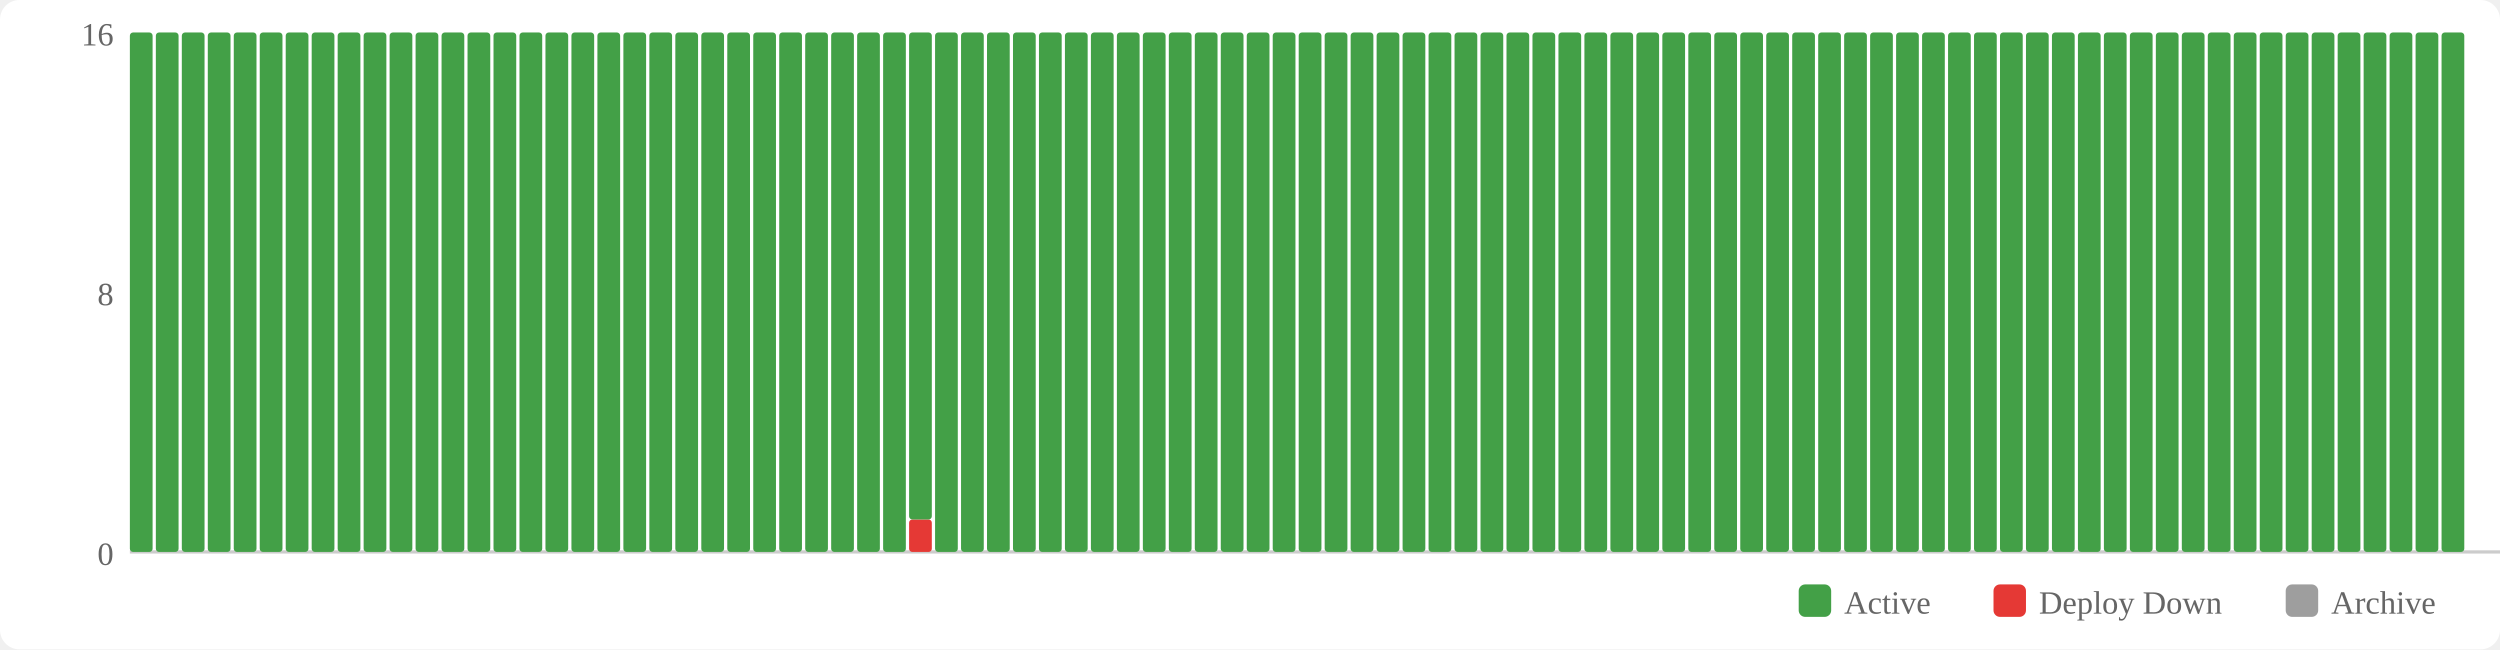
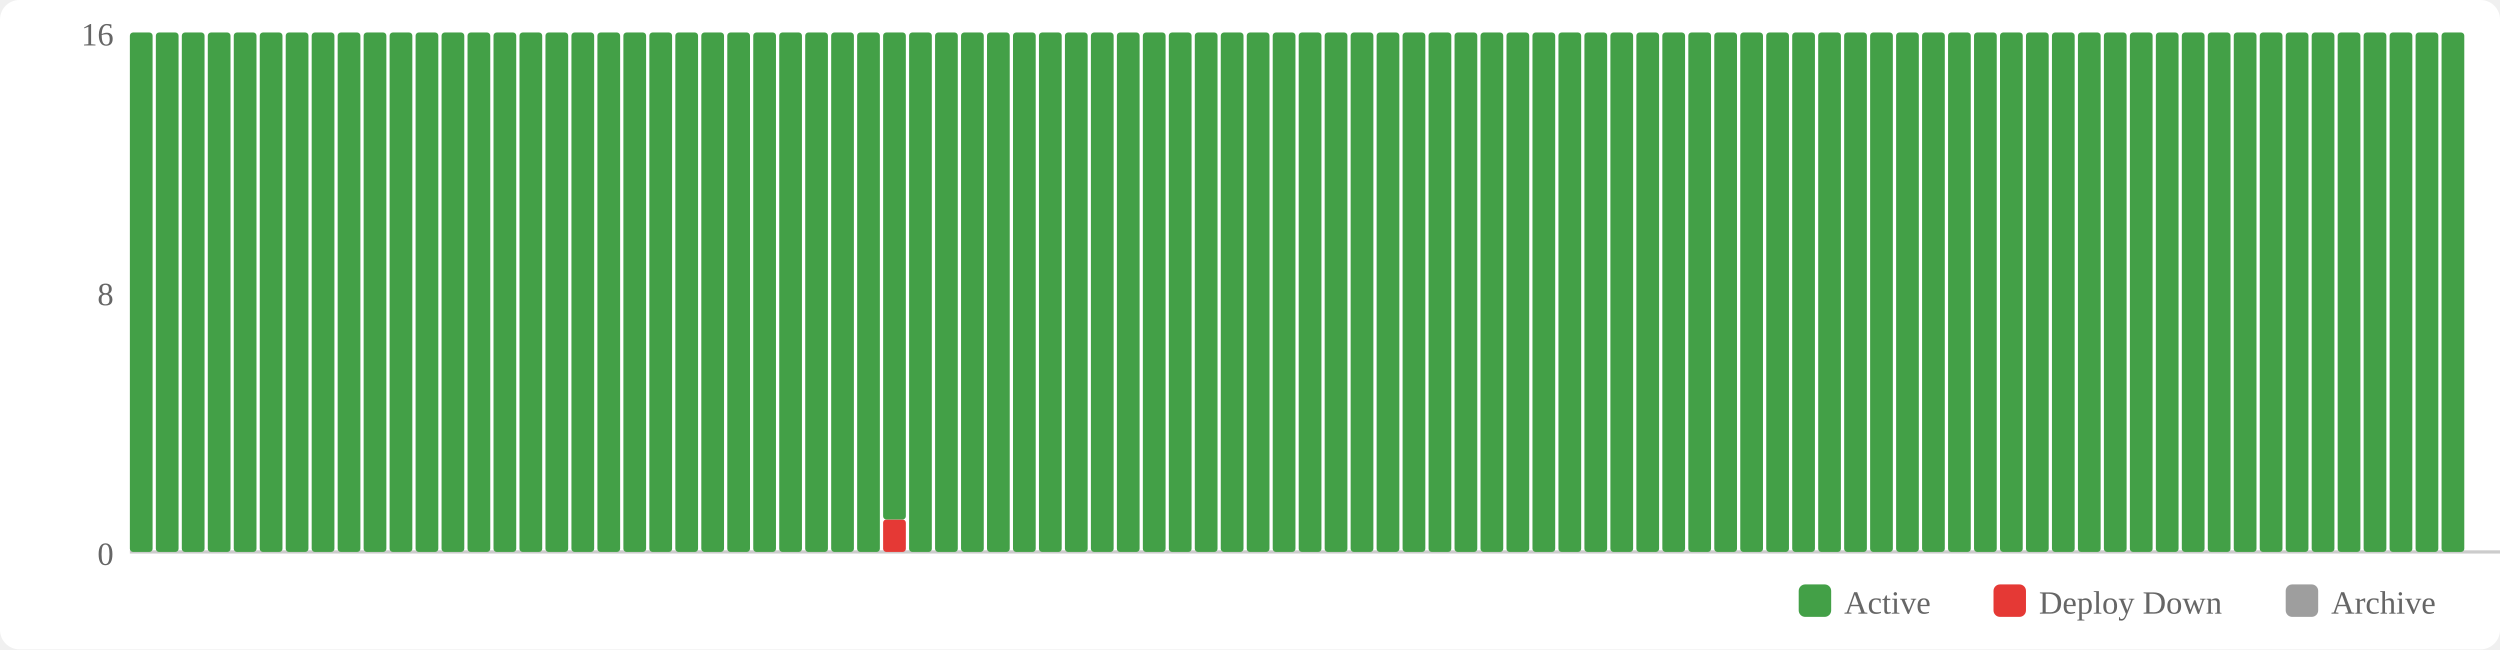
<svg xmlns="http://www.w3.org/2000/svg" width="770" height="200" viewBox="0 0 770 200">
  <rect width="770" height="200" fill="#fff" rx="6" />
  <rect x="554" y="180" width="10" height="10" fill="#43a047" rx="2" />
  <text x="568" y="189" font-size="10" fill="#666">Active</text>
  <rect x="614" y="180" width="10" height="10" fill="#e53935" rx="2" />
  <text x="628" y="189" font-size="10" fill="#666">Deploy Down</text>
  <rect x="704" y="180" width="10" height="10" fill="#9e9e9e" rx="2" />
  <text x="718" y="189" font-size="10" fill="#666">Archive</text>
  <text x="35" y="174" text-anchor="end" font-size="10" fill="#666">0</text>
  <text x="35" y="94" text-anchor="end" font-size="10" fill="#666">8</text>
  <text x="35" y="14" text-anchor="end" font-size="10" fill="#666">16</text>
  <line x1="40" y1="170" x2="770" y2="170" stroke="#ccc" stroke-width="1" />
  <rect x="40" y="10" width="7" height="160" fill="#43a047" rx="1" />
  <rect x="48" y="10" width="7" height="160" fill="#43a047" rx="1" />
  <rect x="56" y="10" width="7" height="160" fill="#43a047" rx="1" />
  <rect x="64" y="10" width="7" height="160" fill="#43a047" rx="1" />
  <rect x="72" y="10" width="7" height="160" fill="#43a047" rx="1" />
  <rect x="80" y="10" width="7" height="160" fill="#43a047" rx="1" />
  <rect x="88" y="10" width="7" height="160" fill="#43a047" rx="1" />
  <rect x="96" y="10" width="7" height="160" fill="#43a047" rx="1" />
  <rect x="104" y="10" width="7" height="160" fill="#43a047" rx="1" />
  <rect x="112" y="10" width="7" height="160" fill="#43a047" rx="1" />
  <rect x="120" y="10" width="7" height="160" fill="#43a047" rx="1" />
  <rect x="128" y="10" width="7" height="160" fill="#43a047" rx="1" />
  <rect x="136" y="10" width="7" height="160" fill="#43a047" rx="1" />
  <rect x="144" y="10" width="7" height="160" fill="#43a047" rx="1" />
  <rect x="152" y="10" width="7" height="160" fill="#43a047" rx="1" />
  <rect x="160" y="10" width="7" height="160" fill="#43a047" rx="1" />
  <rect x="168" y="10" width="7" height="160" fill="#43a047" rx="1" />
  <rect x="176" y="10" width="7" height="160" fill="#43a047" rx="1" />
  <rect x="184" y="10" width="7" height="160" fill="#43a047" rx="1" />
  <rect x="192" y="10" width="7" height="160" fill="#43a047" rx="1" />
  <rect x="200" y="10" width="7" height="160" fill="#43a047" rx="1" />
  <rect x="208" y="10" width="7" height="160" fill="#43a047" rx="1" />
  <rect x="216" y="10" width="7" height="160" fill="#43a047" rx="1" />
  <rect x="224" y="10" width="7" height="160" fill="#43a047" rx="1" />
  <rect x="232" y="10" width="7" height="160" fill="#43a047" rx="1" />
  <rect x="240" y="10" width="7" height="160" fill="#43a047" rx="1" />
  <rect x="248" y="10" width="7" height="160" fill="#43a047" rx="1" />
  <rect x="256" y="10" width="7" height="160" fill="#43a047" rx="1" />
  <rect x="264" y="10" width="7" height="160" fill="#43a047" rx="1" />
-   <rect x="272" y="10" width="7" height="160" fill="#43a047" rx="1" />
-   <rect x="280" y="160" width="7" height="10" fill="#e53935" rx="1" />
-   <rect x="280" y="10" width="7" height="150" fill="#43a047" rx="1" />
+   <rect x="272" y="160" width="7" height="10" fill="#e53935" rx="1" />
+   <rect x="272" y="10" width="7" height="150" fill="#43a047" rx="1" />
+   <rect x="280" y="10" width="7" height="160" fill="#43a047" rx="1" />
  <rect x="288" y="10" width="7" height="160" fill="#43a047" rx="1" />
  <rect x="296" y="10" width="7" height="160" fill="#43a047" rx="1" />
  <rect x="304" y="10" width="7" height="160" fill="#43a047" rx="1" />
  <rect x="312" y="10" width="7" height="160" fill="#43a047" rx="1" />
  <rect x="320" y="10" width="7" height="160" fill="#43a047" rx="1" />
  <rect x="328" y="10" width="7" height="160" fill="#43a047" rx="1" />
  <rect x="336" y="10" width="7" height="160" fill="#43a047" rx="1" />
  <rect x="344" y="10" width="7" height="160" fill="#43a047" rx="1" />
  <rect x="352" y="10" width="7" height="160" fill="#43a047" rx="1" />
  <rect x="360" y="10" width="7" height="160" fill="#43a047" rx="1" />
  <rect x="368" y="10" width="7" height="160" fill="#43a047" rx="1" />
  <rect x="376" y="10" width="7" height="160" fill="#43a047" rx="1" />
  <rect x="384" y="10" width="7" height="160" fill="#43a047" rx="1" />
  <rect x="392" y="10" width="7" height="160" fill="#43a047" rx="1" />
  <rect x="400" y="10" width="7" height="160" fill="#43a047" rx="1" />
  <rect x="408" y="10" width="7" height="160" fill="#43a047" rx="1" />
  <rect x="416" y="10" width="7" height="160" fill="#43a047" rx="1" />
  <rect x="424" y="10" width="7" height="160" fill="#43a047" rx="1" />
  <rect x="432" y="10" width="7" height="160" fill="#43a047" rx="1" />
  <rect x="440" y="10" width="7" height="160" fill="#43a047" rx="1" />
  <rect x="448" y="10" width="7" height="160" fill="#43a047" rx="1" />
  <rect x="456" y="10" width="7" height="160" fill="#43a047" rx="1" />
  <rect x="464" y="10" width="7" height="160" fill="#43a047" rx="1" />
  <rect x="472" y="10" width="7" height="160" fill="#43a047" rx="1" />
  <rect x="480" y="10" width="7" height="160" fill="#43a047" rx="1" />
  <rect x="488" y="10" width="7" height="160" fill="#43a047" rx="1" />
  <rect x="496" y="10" width="7" height="160" fill="#43a047" rx="1" />
  <rect x="504" y="10" width="7" height="160" fill="#43a047" rx="1" />
  <rect x="512" y="10" width="7" height="160" fill="#43a047" rx="1" />
  <rect x="520" y="10" width="7" height="160" fill="#43a047" rx="1" />
  <rect x="528" y="10" width="7" height="160" fill="#43a047" rx="1" />
  <rect x="536" y="10" width="7" height="160" fill="#43a047" rx="1" />
  <rect x="544" y="10" width="7" height="160" fill="#43a047" rx="1" />
  <rect x="552" y="10" width="7" height="160" fill="#43a047" rx="1" />
  <rect x="560" y="10" width="7" height="160" fill="#43a047" rx="1" />
  <rect x="568" y="10" width="7" height="160" fill="#43a047" rx="1" />
  <rect x="576" y="10" width="7" height="160" fill="#43a047" rx="1" />
  <rect x="584" y="10" width="7" height="160" fill="#43a047" rx="1" />
  <rect x="592" y="10" width="7" height="160" fill="#43a047" rx="1" />
  <rect x="600" y="10" width="7" height="160" fill="#43a047" rx="1" />
  <rect x="608" y="10" width="7" height="160" fill="#43a047" rx="1" />
  <rect x="616" y="10" width="7" height="160" fill="#43a047" rx="1" />
  <rect x="624" y="10" width="7" height="160" fill="#43a047" rx="1" />
  <rect x="632" y="10" width="7" height="160" fill="#43a047" rx="1" />
  <rect x="640" y="10" width="7" height="160" fill="#43a047" rx="1" />
  <rect x="648" y="10" width="7" height="160" fill="#43a047" rx="1" />
  <rect x="656" y="10" width="7" height="160" fill="#43a047" rx="1" />
  <rect x="664" y="10" width="7" height="160" fill="#43a047" rx="1" />
  <rect x="672" y="10" width="7" height="160" fill="#43a047" rx="1" />
  <rect x="680" y="10" width="7" height="160" fill="#43a047" rx="1" />
  <rect x="688" y="10" width="7" height="160" fill="#43a047" rx="1" />
  <rect x="696" y="10" width="7" height="160" fill="#43a047" rx="1" />
  <rect x="704" y="10" width="7" height="160" fill="#43a047" rx="1" />
  <rect x="712" y="10" width="7" height="160" fill="#43a047" rx="1" />
  <rect x="720" y="10" width="7" height="160" fill="#43a047" rx="1" />
  <rect x="728" y="10" width="7" height="160" fill="#43a047" rx="1" />
  <rect x="736" y="10" width="7" height="160" fill="#43a047" rx="1" />
  <rect x="744" y="10" width="7" height="160" fill="#43a047" rx="1" />
  <rect x="752" y="10" width="7" height="160" fill="#43a047" rx="1" />
</svg>
